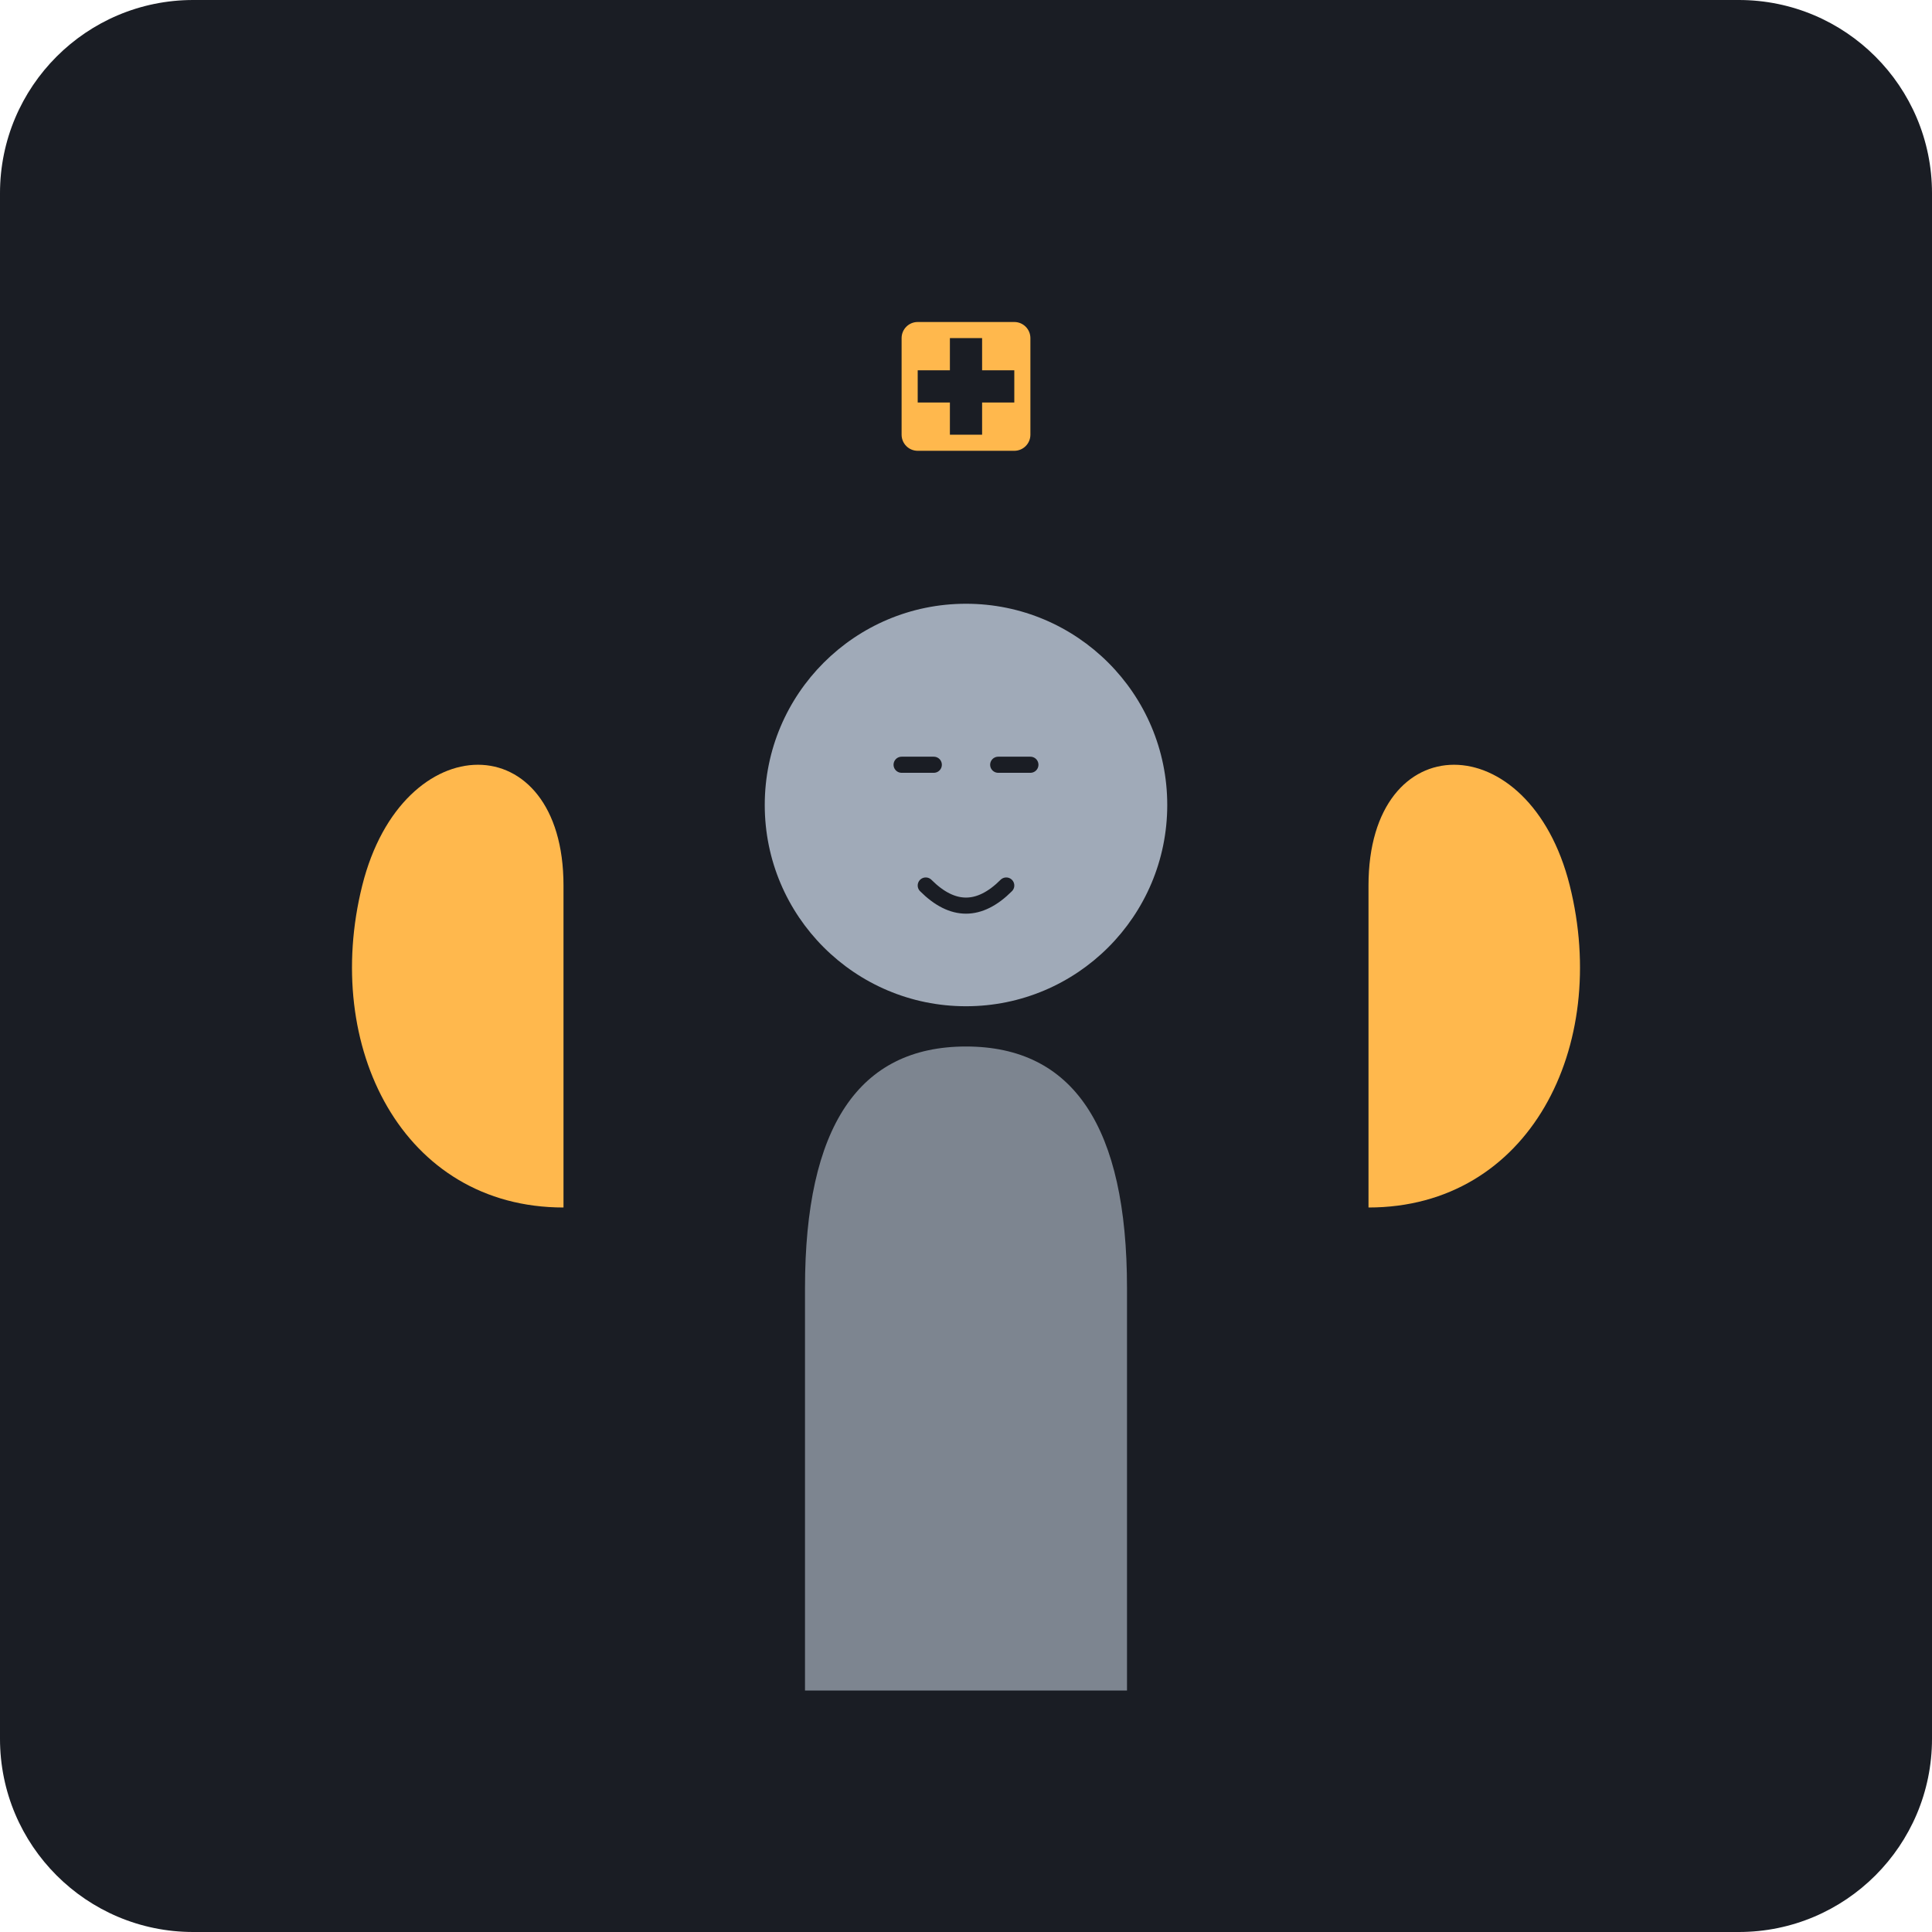
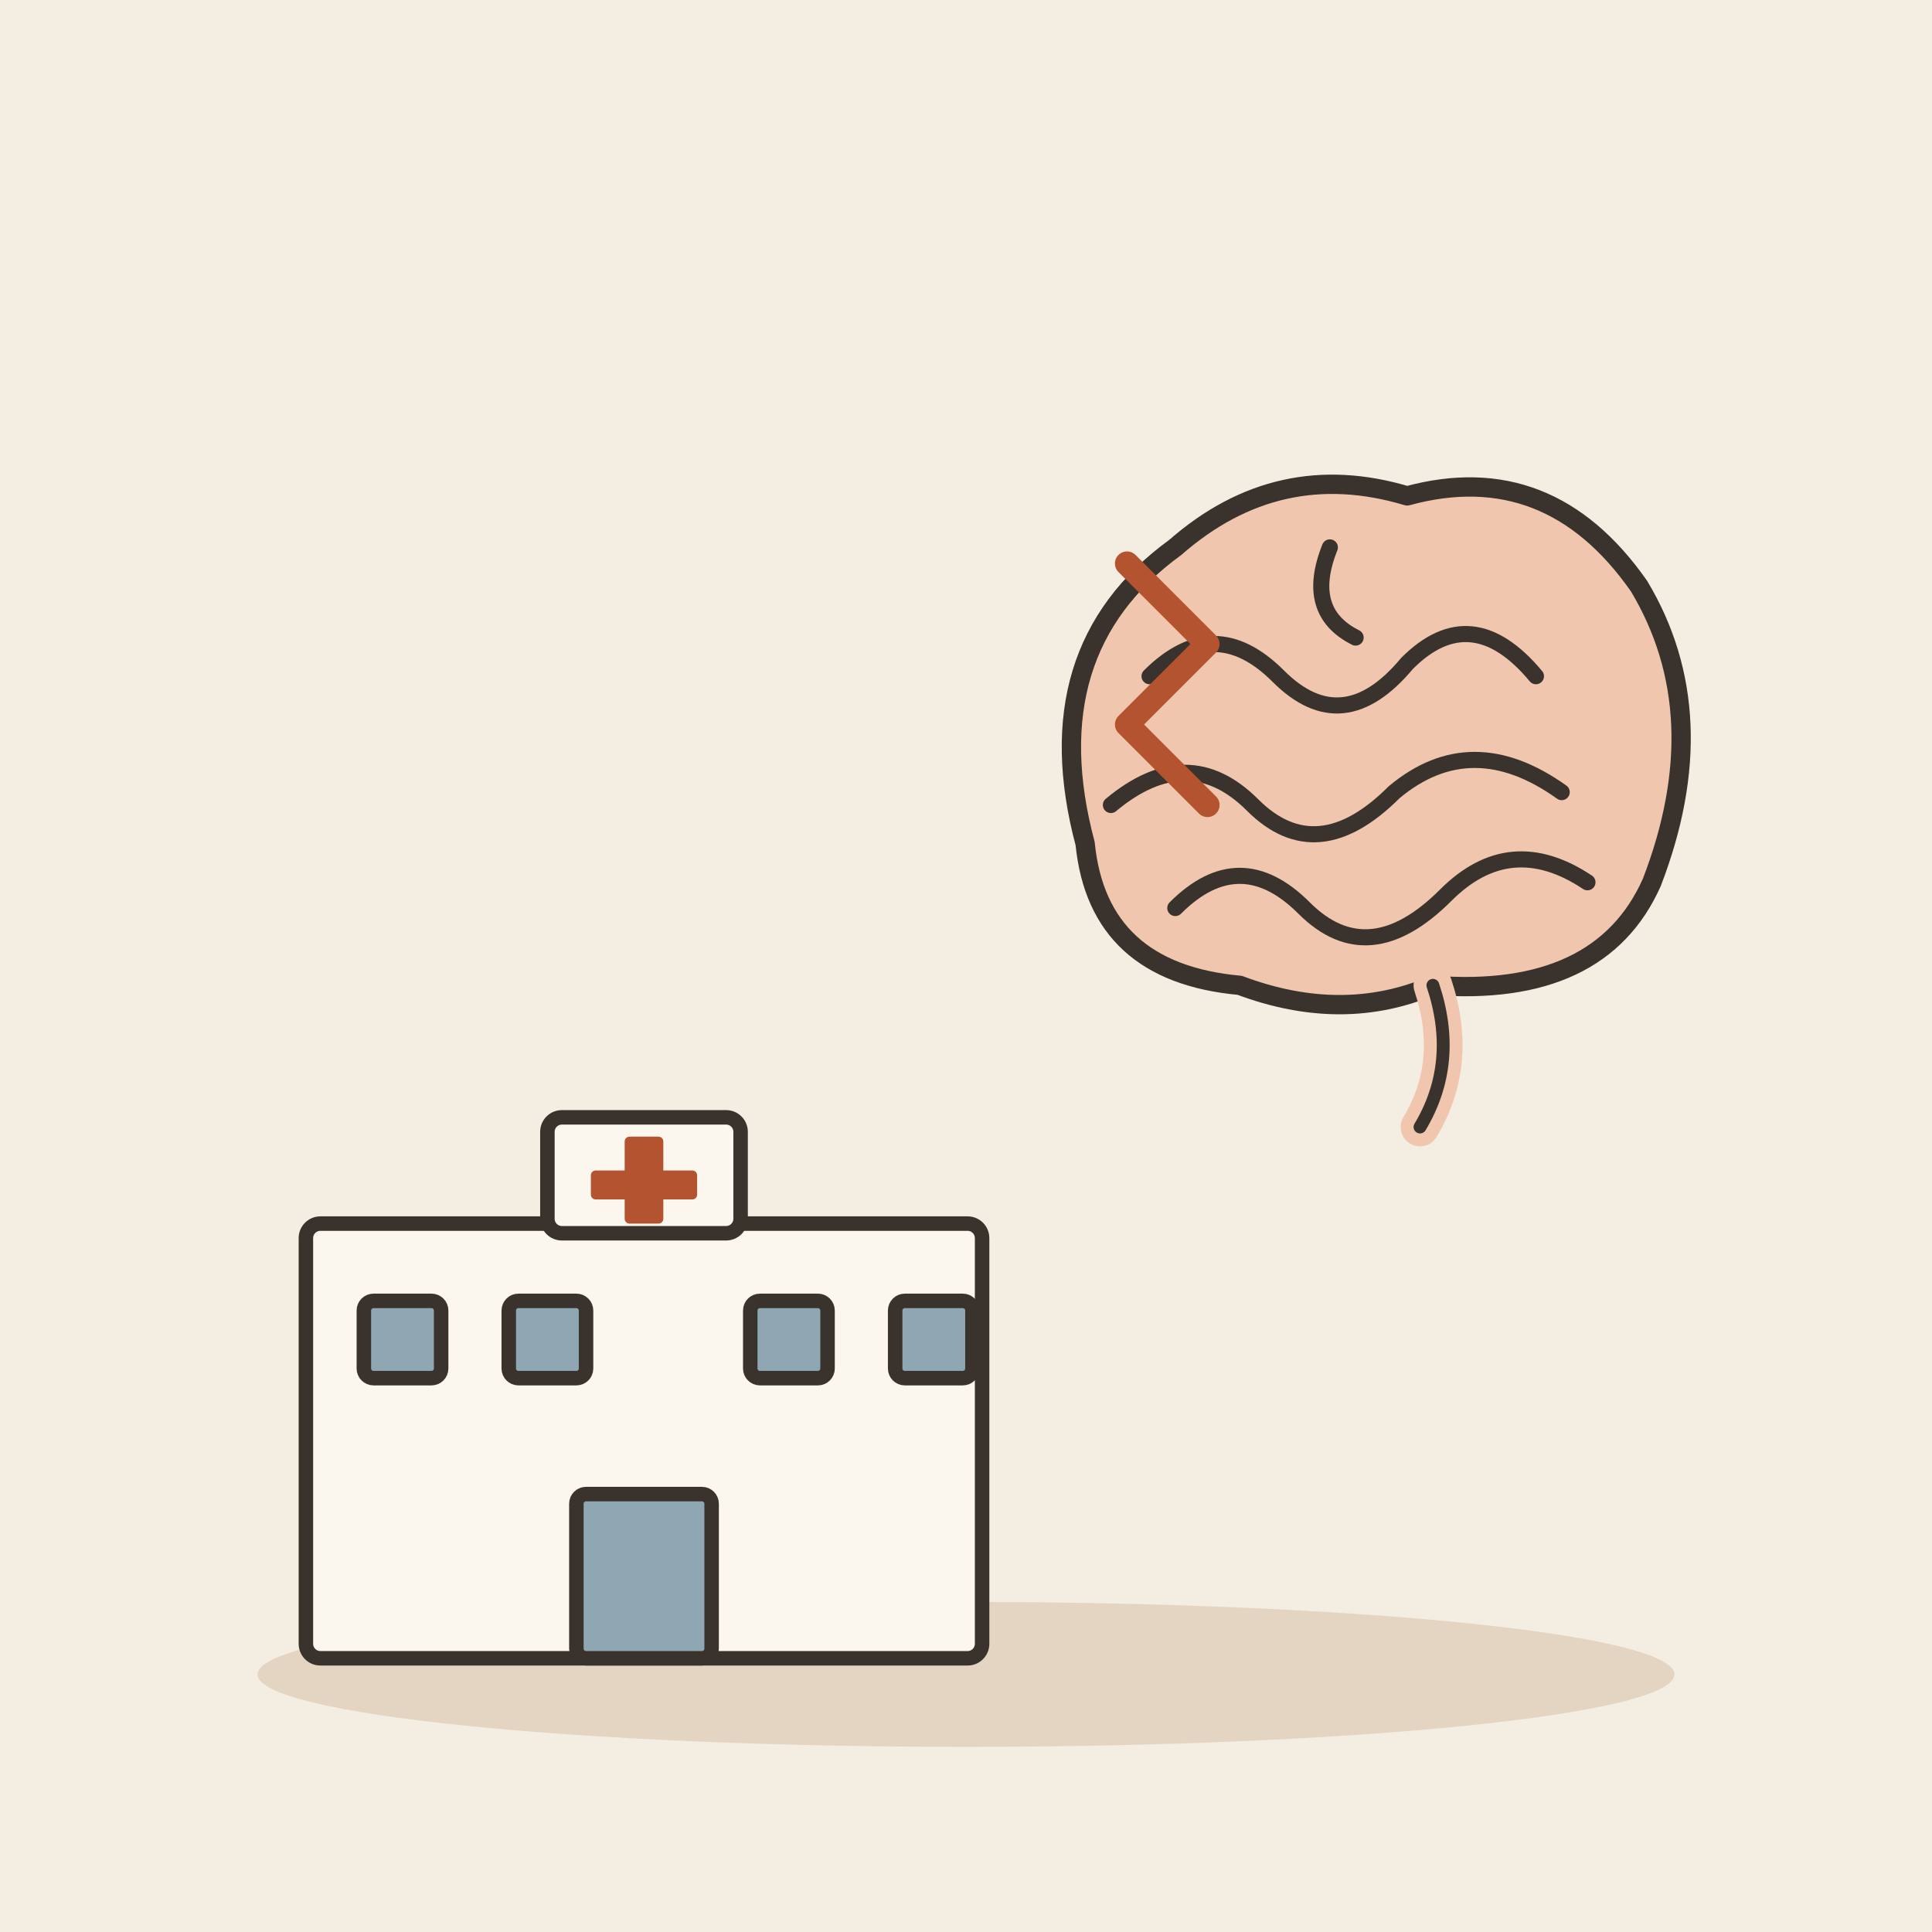
- <svg xmlns="http://www.w3.org/2000/svg" viewBox="0 0 240 240">
-   <rect width="240" height="240" rx="24" fill="#1A1D24" />
-   <g transform="translate(120, 130)">
-     <path d="M-20 80 L-20 30 Q-20 0 0 0 Q20 0 20 30 L20 80 Z" fill="#7D8590" />
-     <circle cx="0" cy="-30" r="25" fill="#A0AAB8" />
-     <path d="M-8 -35 L-4 -35 M4 -35 L8 -35" stroke="#1A1D24" stroke-width="2" stroke-linecap="round" />
-     <path d="M-5 -20 Q0 -15 5 -20" stroke="#1A1D24" stroke-width="2" fill="none" stroke-linecap="round" />
+ <svg xmlns="http://www.w3.org/2000/svg" viewBox="0 0 240 240" data-style="editorial">
+   <rect width="240" height="240" fill="#F4EDE2" />
+   <ellipse cx="120" cy="208" rx="88" ry="9" fill="#E3D5C1" />
+   <g transform="translate(80 206) scale(0.6 0.6)">
+     <rect x="-70" y="-90" width="140" height="90" rx="3" fill="#FBF6EE" stroke="#3A332D" stroke-width="3" stroke-linecap="round" stroke-linejoin="round" />
+     <rect x="-20" y="-112" width="40" height="24" rx="3" fill="#FBF6EE" stroke="#3A332D" stroke-width="3" stroke-linecap="round" stroke-linejoin="round" />
+     <rect x="-4" y="-108" width="8" height="18" rx="1" fill="#B4532F" />
+     <rect x="-11" y="-101" width="22" height="6" rx="1" fill="#B4532F" />
+     <rect x="-14" y="-34" width="28" height="34" rx="2" fill="#8FA7B3" stroke="#3A332D" stroke-width="3" stroke-linecap="round" stroke-linejoin="round" />
+     <rect x="-58" y="-74" width="16" height="16" rx="2" fill="#8FA7B3" stroke="#3A332D" stroke-width="3" stroke-linecap="round" stroke-linejoin="round" />
+     <rect x="-28" y="-74" width="16" height="16" rx="2" fill="#8FA7B3" stroke="#3A332D" stroke-width="3" stroke-linecap="round" stroke-linejoin="round" />
+     <rect x="22" y="-74" width="16" height="16" rx="2" fill="#8FA7B3" stroke="#3A332D" stroke-width="3" stroke-linecap="round" stroke-linejoin="round" />
+     <rect x="52" y="-74" width="16" height="16" rx="2" fill="#8FA7B3" stroke="#3A332D" stroke-width="3" stroke-linecap="round" stroke-linejoin="round" />
  </g>
-   <g fill="#FFB84D">
-     <path d="M70 150 C50 150 40 130 45 110 C50 90 70 90 70 110" />
-     <path d="M170 150 C190 150 200 130 195 110 C190 90 170 90 170 110" />
+   <g transform="translate(170 100) scale(0.8 0.8)">
+     <path d="M-44 6Q-52 -24 -30 -40Q-14 -54 6 -48Q28 -54 42 -34Q54 -14 44 12Q36 30 10 28Q-4 34 -20 28Q-42 26 -44 6Z" fill="#F0C7AE" stroke="#3A332D" stroke-width="3" stroke-linecap="round" stroke-linejoin="round" />
+     <path d="M-34 -20Q-24 -30 -14 -20Q-4 -10 6 -22Q16 -32 26 -20" fill="none" stroke="#3A332D" stroke-width="2.5" stroke-linecap="round" stroke-linejoin="round" />
+     <path d="M-40 0Q-28 -10 -18 0Q-8 10 4 -2Q16 -12 30 -2" fill="none" stroke="#3A332D" stroke-width="2.5" stroke-linecap="round" stroke-linejoin="round" />
+     <path d="M-30 16Q-20 6 -10 16Q0 26 12 14Q22 4 34 12" fill="none" stroke="#3A332D" stroke-width="2.5" stroke-linecap="round" stroke-linejoin="round" />
+     <path d="M-6 -40Q-10 -30 -2 -26" fill="none" stroke="#3A332D" stroke-width="2.5" stroke-linecap="round" stroke-linejoin="round" />
+     <path d="M10 28Q14 40 8 50" fill="none" stroke="#F0C7AE" stroke-width="6" stroke-linecap="round" stroke-linejoin="round" />
+     <path d="M10 28Q14 40 8 50" fill="none" stroke="#3A332D" stroke-width="2" stroke-linecap="round" stroke-linejoin="round" />
  </g>
-   <rect x="112" y="40" width="16" height="16" rx="2" fill="#FFB84D" />
-   <rect x="118" y="42" width="4" height="12" fill="#1A1D24" />
-   <rect x="114" y="46" width="12" height="4" fill="#1A1D24" />
+   <path d="M140 70l10 10l-10 10l10 10" fill="none" stroke="#B4532F" stroke-width="3" stroke-linecap="round" stroke-linejoin="round" />
</svg>
